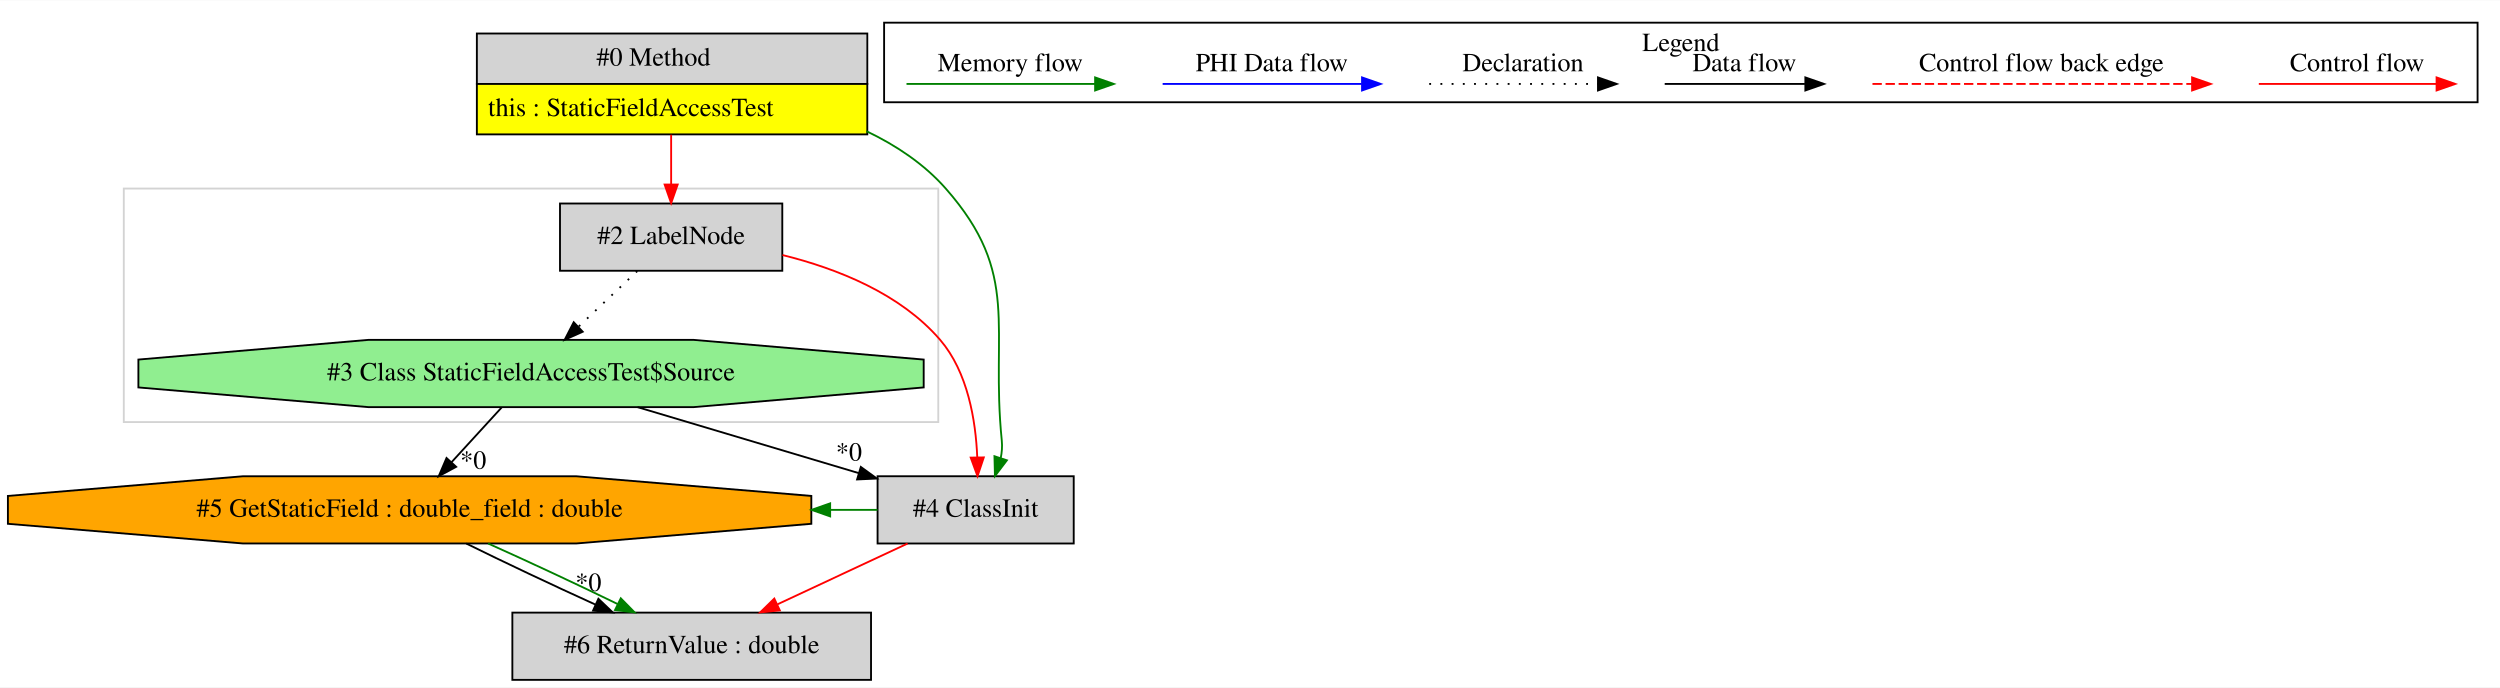
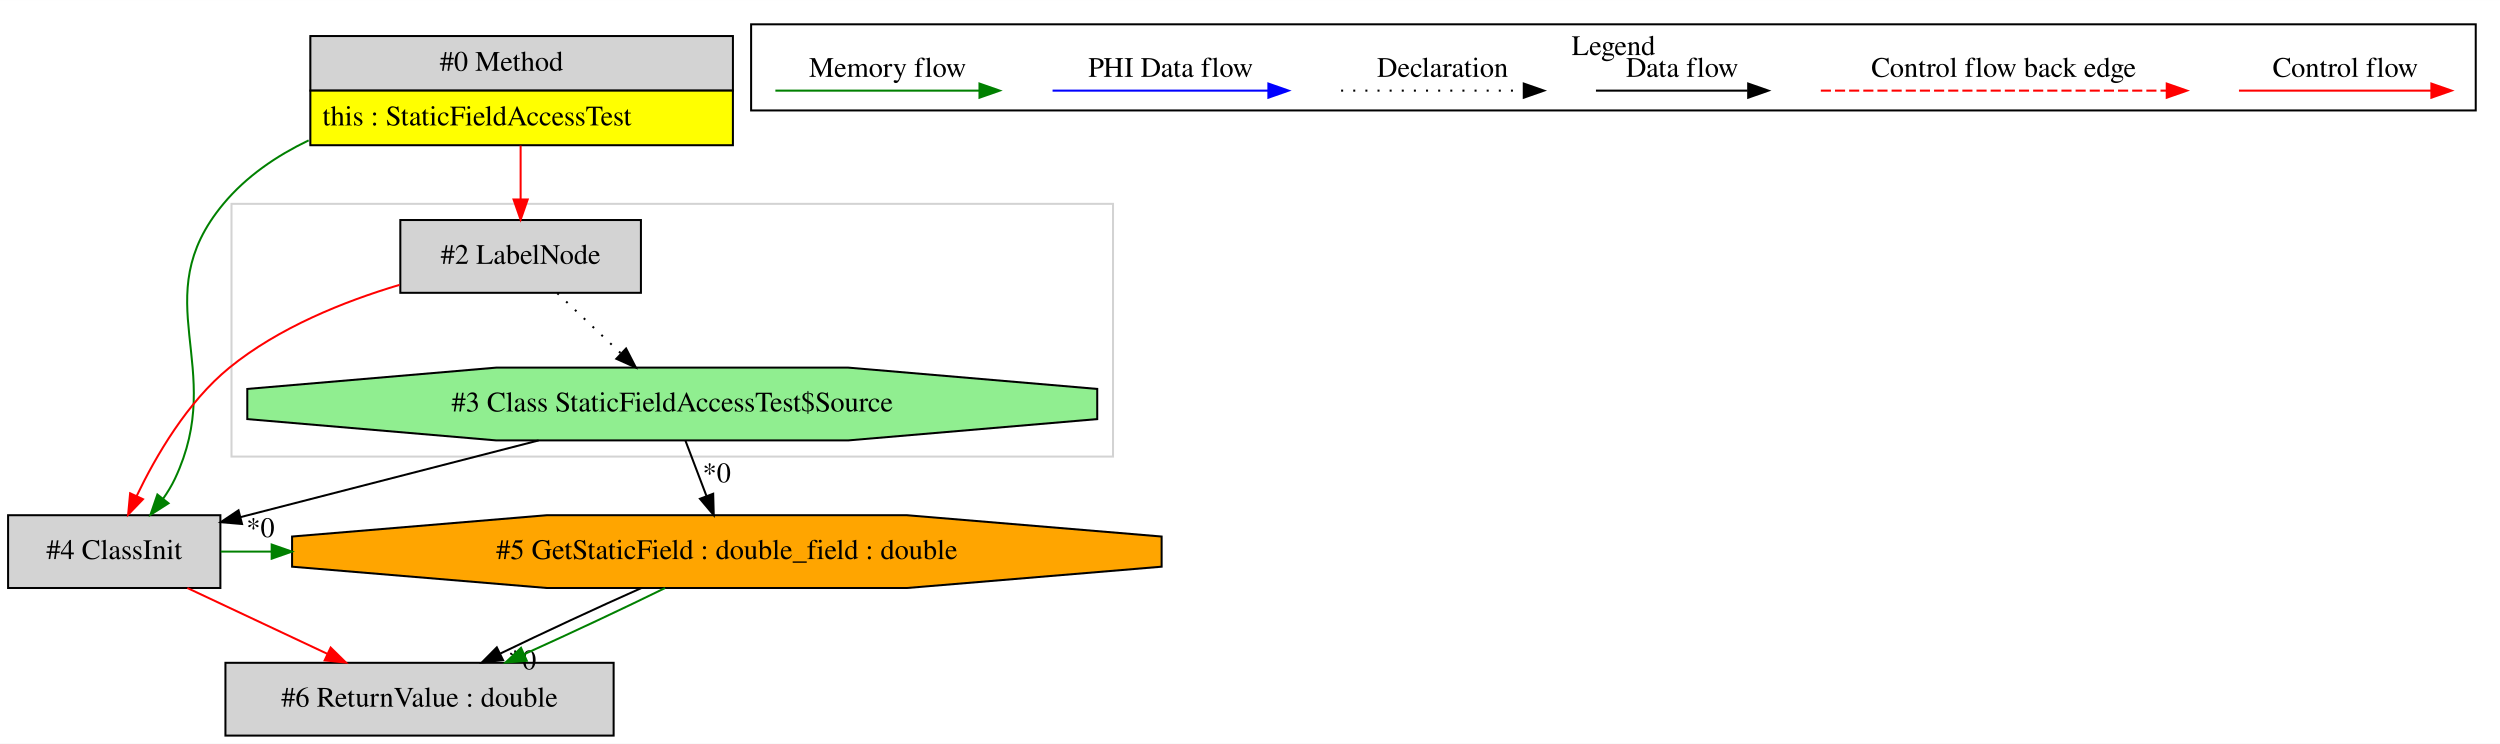
- <svg xmlns="http://www.w3.org/2000/svg" width="1338pt" height="368pt" viewBox="0.00 0.00 1338.27 367.80">
+ <svg xmlns="http://www.w3.org/2000/svg" width="1237pt" height="368pt" viewBox="0.00 0.00 1236.50 367.80">
  <g id="graph0" class="graph" transform="scale(1 1) rotate(0) translate(4 363.8)">
-     <polygon fill="white" stroke="transparent" points="-4,4 -4,-363.8 1334.27,-363.8 1334.27,4 -4,4" />
+     <polygon fill="white" stroke="transparent" points="-4,4 -4,-363.8 1232.5,-363.8 1232.5,4 -4,4" />
    <g id="clust1" class="cluster">
-       <polygon fill="none" stroke="lightgray" points="62.27,-138 62.27,-263 498.27,-263 498.27,-138 62.27,-138" />
+       <polygon fill="none" stroke="lightgray" points="110.5,-138 110.5,-263 546.5,-263 546.5,-138 110.5,-138" />
    </g>
    <g id="clust2" class="cluster">
-       <polygon fill="none" stroke="black" points="469.27,-309.2 469.27,-351.8 1322.27,-351.8 1322.27,-309.2 469.27,-309.2" />
-       <text text-anchor="middle" x="895.77" y="-336.6" font-family="Times,serif" font-size="14.00">Legend</text>
+       <polygon fill="none" stroke="black" points="367.5,-309.2 367.5,-351.8 1220.5,-351.8 1220.5,-309.2 367.5,-309.2" />
+       <text text-anchor="middle" x="794" y="-336.6" font-family="Times,serif" font-size="14.00">Legend</text>
    </g>
    <g id="node1" class="node">
-       <polygon fill="lightgrey" stroke="transparent" points="459.77,-346 250.77,-346 250.77,-292 459.77,-292 459.77,-346" />
-       <polygon fill="none" stroke="black" points="251.27,-319 251.27,-346 460.27,-346 460.27,-319 251.27,-319" />
-       <text text-anchor="start" x="315.27" y="-328.8" font-family="Times,serif" font-size="14.00">#0 Method</text>
-       <polygon fill="yellow" stroke="transparent" points="251.27,-292 251.27,-319 460.27,-319 460.27,-292 251.27,-292" />
-       <polygon fill="none" stroke="black" points="251.27,-292 251.27,-319 460.27,-319 460.27,-292 251.27,-292" />
-       <text text-anchor="start" x="257.27" y="-301.8" font-family="Times,serif" font-size="14.00">this : StaticFieldAccessTest</text>
+       <polygon fill="lightgrey" stroke="transparent" points="358,-346 149,-346 149,-292 358,-292 358,-346" />
+       <polygon fill="none" stroke="black" points="149.5,-319 149.5,-346 358.5,-346 358.5,-319 149.5,-319" />
+       <text text-anchor="start" x="213.5" y="-328.8" font-family="Times,serif" font-size="14.00">#0 Method</text>
+       <polygon fill="yellow" stroke="transparent" points="149.5,-292 149.5,-319 358.5,-319 358.5,-292 149.5,-292" />
+       <polygon fill="none" stroke="black" points="149.5,-292 149.5,-319 358.5,-319 358.5,-292 149.5,-292" />
+       <text text-anchor="start" x="155.5" y="-301.8" font-family="Times,serif" font-size="14.00">this : StaticFieldAccessTest</text>
    </g>
    <g id="node2" class="node">
-       <polygon fill="lightgrey" stroke="black" points="414.77,-255 295.77,-255 295.77,-219 414.77,-219 414.77,-255" />
-       <text text-anchor="middle" x="355.27" y="-233.3" font-family="Times,serif" font-size="14.00">#2 LabelNode</text>
+       <polygon fill="lightgrey" stroke="black" points="105,-109 0,-109 0,-73 105,-73 105,-109" />
+       <text text-anchor="middle" x="52.5" y="-87.3" font-family="Times,serif" font-size="14.00">#4 ClassInit</text>
+     </g>
+     <g id="edge2" class="edge">
+       <path fill="none" stroke="green" d="M148.66,-294.4C132.64,-286.71 117.74,-276.51 106.5,-263 67.25,-215.81 108.74,-182.49 82.5,-127 80.9,-123.62 78.89,-120.3 76.66,-117.15" />
+       <polygon fill="green" stroke="green" points="79.35,-114.9 70.41,-109.21 73.85,-119.23 79.35,-114.9" />
+     </g>
+     <g id="node4" class="node">
+       <polygon fill="lightgrey" stroke="black" points="313,-255 194,-255 194,-219 313,-219 313,-255" />
+       <text text-anchor="middle" x="253.5" y="-233.3" font-family="Times,serif" font-size="14.00">#2 LabelNode</text>
+     </g>
+     <g id="edge4" class="edge">
+       <path fill="none" stroke="red" d="M253.5,-291.81C253.5,-283.35 253.5,-273.95 253.5,-265.4" />
+       <polygon fill="red" stroke="red" points="257,-265.17 253.5,-255.17 250,-265.17 257,-265.17" />
+     </g>
+     <g id="node5" class="node">
+       <polygon fill="orange" stroke="black" points="570.54,-83.54 570.54,-98.46 444.57,-109 266.43,-109 140.46,-98.46 140.46,-83.54 266.43,-73 444.57,-73 570.54,-83.54" />
+       <text text-anchor="middle" x="355.5" y="-87.3" font-family="Times,serif" font-size="14.00">#5 GetStaticField : double_field : double</text>
+     </g>
+     <g id="edge7" class="edge">
+       <path fill="none" stroke="green" d="M105.17,-91C113.51,-91 121.85,-91 130.2,-91" />
+       <polygon fill="green" stroke="green" points="130.37,-94.5 140.37,-91 130.37,-87.5 130.37,-94.5" />
+     </g>
+     <g id="node6" class="node">
+       <polygon fill="lightgrey" stroke="black" points="299.5,-36 107.5,-36 107.5,0 299.5,0 299.5,-36" />
+       <text text-anchor="middle" x="203.5" y="-14.3" font-family="Times,serif" font-size="14.00">#6 ReturnValue : double</text>
+     </g>
+     <g id="edge9" class="edge">
+       <path fill="none" stroke="red" d="M88.67,-72.99C109.43,-63.23 135.71,-50.88 157.88,-40.45" />
+       <polygon fill="red" stroke="red" points="159.54,-43.54 167.1,-36.11 156.56,-37.2 159.54,-43.54" />
+     </g>
+     <g id="node3" class="node">
+       <polygon fill="lightgreen" stroke="black" points="538.69,-156.54 538.69,-171.46 415.56,-182 241.44,-182 118.31,-171.46 118.31,-156.54 241.44,-146 415.56,-146 538.69,-156.54" />
+       <text text-anchor="middle" x="328.5" y="-160.3" font-family="Times,serif" font-size="14.00">#3 Class StaticFieldAccessTest$Source</text>
    </g>
    <g id="edge1" class="edge">
-       <path fill="none" stroke="red" d="M355.27,-291.81C355.27,-283.35 355.27,-273.95 355.27,-265.4" />
-       <polygon fill="red" stroke="red" points="358.77,-265.17 355.27,-255.17 351.77,-265.17 358.77,-265.17" />
-     </g>
-     <g id="node5" class="node">
-       <polygon fill="lightgrey" stroke="black" points="570.77,-109 465.77,-109 465.77,-73 570.77,-73 570.77,-109" />
-       <text text-anchor="middle" x="518.27" y="-87.3" font-family="Times,serif" font-size="14.00">#4 ClassInit</text>
+       <path fill="none" stroke="black" d="M262.39,-145.99C217.62,-134.48 158.83,-119.35 114.87,-108.04" />
+       <polygon fill="black" stroke="black" points="115.71,-104.65 105.16,-105.55 113.97,-111.43 115.71,-104.65" />
+       <text text-anchor="middle" x="124.82" y="-98.18" font-family="Times,serif" font-size="14.00">*0</text>
    </g>
    <g id="edge6" class="edge">
-       <path fill="none" stroke="green" d="M459.86,-293.69C475.8,-286.08 490.75,-276.09 502.27,-263 542.87,-216.86 526.1,-189.15 532.27,-128 532.58,-124.9 532.32,-121.73 531.68,-118.63" />
-       <polygon fill="green" stroke="green" points="535,-117.54 528.6,-109.1 528.34,-119.7 535,-117.54" />
-     </g>
-     <g id="node3" class="node">
-       <polygon fill="lightgreen" stroke="black" points="490.46,-156.54 490.46,-171.46 367.33,-182 193.21,-182 70.08,-171.46 70.08,-156.54 193.21,-146 367.33,-146 490.46,-156.54" />
-       <text text-anchor="middle" x="280.27" y="-160.3" font-family="Times,serif" font-size="14.00">#3 Class StaticFieldAccessTest$Source</text>
-     </g>
-     <g id="edge2" class="edge">
-       <path fill="none" stroke="black" stroke-dasharray="1,5" d="M337.11,-218.81C327.72,-209.92 316.09,-198.91 305.8,-189.17" />
-       <polygon fill="black" stroke="black" points="307.93,-186.36 298.26,-182.03 303.11,-191.45 307.93,-186.36" />
-     </g>
-     <g id="edge7" class="edge">
-       <path fill="none" stroke="red" d="M414.87,-227.41C444.34,-220.12 478.03,-206.7 499.27,-182 514.11,-164.73 518.32,-138.78 519.13,-119.17" />
-       <polygon fill="red" stroke="red" points="522.63,-119.08 519.27,-109.03 515.63,-118.98 522.63,-119.08" />
-     </g>
-     <g id="node4" class="node">
-       <polygon fill="orange" stroke="black" points="430.31,-83.54 430.31,-98.46 304.34,-109 126.2,-109 0.23,-98.46 0.23,-83.54 126.2,-73 304.34,-73 430.31,-83.54" />
-       <text text-anchor="middle" x="215.27" y="-87.3" font-family="Times,serif" font-size="14.00">#5 GetStaticField : double_field : double</text>
+       <path fill="none" stroke="black" d="M335.04,-145.81C338.15,-137.62 341.95,-127.62 345.43,-118.48" />
+       <polygon fill="black" stroke="black" points="348.74,-119.62 349.02,-109.03 342.2,-117.13 348.74,-119.62" />
+       <text text-anchor="middle" x="350.48" y="-125.28" font-family="Times,serif" font-size="14.00">*0</text>
    </g>
    <g id="edge3" class="edge">
-       <path fill="none" stroke="black" d="M264.53,-145.81C256.47,-137 246.51,-126.13 237.66,-116.46" />
-       <polygon fill="black" stroke="black" points="240.19,-114.04 230.86,-109.03 235.03,-118.77 240.19,-114.04" />
-       <text text-anchor="middle" x="249.33" y="-112.99" font-family="Times,serif" font-size="14.00">*0</text>
+       <path fill="none" stroke="red" d="M193.68,-222.95C165.9,-214.68 133.74,-201.7 109.5,-182 88.66,-165.06 73.12,-138.37 63.57,-118.45" />
+       <polygon fill="red" stroke="red" points="66.72,-116.92 59.37,-109.29 60.36,-119.84 66.72,-116.92" />
    </g>
    <g id="edge5" class="edge">
-       <path fill="none" stroke="black" d="M337.28,-145.99C373,-135.34 419.07,-121.59 455.79,-110.64" />
-       <polygon fill="black" stroke="black" points="456.81,-113.99 465.39,-107.77 454.81,-107.28 456.81,-113.99" />
-       <text text-anchor="middle" x="450.44" y="-117.36" font-family="Times,serif" font-size="14.00">*0</text>
-     </g>
-     <g id="node6" class="node">
-       <polygon fill="lightgrey" stroke="black" points="462.27,-36 270.27,-36 270.27,0 462.27,0 462.27,-36" />
-       <text text-anchor="middle" x="366.27" y="-14.3" font-family="Times,serif" font-size="14.00">#6 ReturnValue : double</text>
+       <path fill="none" stroke="black" stroke-dasharray="1,5" d="M271.66,-218.81C281.05,-209.92 292.68,-198.91 302.97,-189.17" />
+       <polygon fill="black" stroke="black" points="305.66,-191.45 310.51,-182.03 300.84,-186.36 305.66,-191.45" />
    </g>
    <g id="edge8" class="edge">
-       <path fill="none" stroke="black" d="M245.58,-72.99C265.4,-63.19 291.68,-50.77 314.7,-40.31" />
-       <polygon fill="black" stroke="black" points="316.33,-43.42 324,-36.11 313.45,-37.04 316.33,-43.42" />
-       <text text-anchor="middle" x="310.96" y="-47.57" font-family="Times,serif" font-size="14.00">*0</text>
+       <path fill="none" stroke="black" d="M313.23,-72.99C291.39,-63.27 264.95,-50.99 243.45,-40.59" />
+       <polygon fill="black" stroke="black" points="244.79,-37.35 234.27,-36.11 241.72,-43.64 244.79,-37.35" />
+       <text text-anchor="middle" x="254.26" y="-32.75" font-family="Times,serif" font-size="14.00">*0</text>
    </g>
    <g id="edge10" class="edge">
-       <path fill="none" stroke="green" d="M257.3,-72.99C279,-63.27 305.27,-50.99 326.62,-40.59" />
-       <polygon fill="green" stroke="green" points="328.31,-43.66 335.74,-36.11 325.22,-37.38 328.31,-43.66" />
-     </g>
-     <g id="edge4" class="edge">
-       <path fill="none" stroke="green" d="M465.75,-91C457.37,-91 448.99,-91 440.61,-91" />
-       <polygon fill="green" stroke="green" points="440.39,-87.5 430.39,-91 440.39,-94.5 440.39,-87.5" />
-     </g>
-     <g id="edge9" class="edge">
-       <path fill="none" stroke="red" d="M481.86,-72.99C460.96,-63.23 434.51,-50.88 412.19,-40.45" />
-       <polygon fill="red" stroke="red" points="413.45,-37.17 402.91,-36.11 410.49,-43.52 413.45,-37.17" />
+       <path fill="none" stroke="green" d="M324.95,-72.99C305,-63.19 278.53,-50.77 255.37,-40.31" />
+       <polygon fill="green" stroke="green" points="256.56,-37.01 246.01,-36.11 253.7,-43.4 256.56,-37.01" />
    </g>
    <g id="edge11" class="edge">
-       <path fill="none" stroke="red" d="M1205.16,-319C1216.38,-319 1274.51,-319 1300.13,-319" />
-       <polygon fill="red" stroke="red" points="1300.32,-322.5 1310.32,-319 1300.32,-315.5 1300.32,-322.5" />
-       <text text-anchor="middle" x="1257.77" y="-325.8" font-family="Times,serif" font-size="14.00">Control flow</text>
+       <path fill="none" stroke="red" d="M1103.39,-319C1114.61,-319 1172.74,-319 1198.36,-319" />
+       <polygon fill="red" stroke="red" points="1198.56,-322.5 1208.56,-319 1198.56,-315.5 1198.56,-322.5" />
+       <text text-anchor="middle" x="1156" y="-325.8" font-family="Times,serif" font-size="14.00">Control flow</text>
    </g>
    <g id="edge12" class="edge">
-       <path fill="none" stroke="red" stroke-dasharray="5,2" d="M998.35,-319C1015.32,-319 1131.47,-319 1169.35,-319" />
-       <polygon fill="red" stroke="red" points="1169.44,-322.5 1179.44,-319 1169.44,-315.5 1169.44,-322.5" />
-       <text text-anchor="middle" x="1088.77" y="-325.8" font-family="Times,serif" font-size="14.00">Control flow back edge</text>
+       <path fill="none" stroke="red" stroke-dasharray="5,2" d="M896.58,-319C913.55,-319 1029.71,-319 1067.58,-319" />
+       <polygon fill="red" stroke="red" points="1067.67,-322.5 1077.67,-319 1067.67,-315.5 1067.67,-322.5" />
+       <text text-anchor="middle" x="987" y="-325.8" font-family="Times,serif" font-size="14.00">Control flow back edge</text>
    </g>
    <g id="edge13" class="edge">
-       <path fill="none" stroke="black" d="M887.13,-319C896.67,-319 940.58,-319 962.19,-319" />
-       <polygon fill="black" stroke="black" points="962.42,-322.5 972.42,-319 962.42,-315.5 962.42,-322.5" />
-       <text text-anchor="middle" x="929.77" y="-325.8" font-family="Times,serif" font-size="14.00">Data flow</text>
+       <path fill="none" stroke="black" d="M785.36,-319C794.91,-319 838.81,-319 860.42,-319" />
+       <polygon fill="black" stroke="black" points="860.65,-322.5 870.65,-319 860.65,-315.5 860.65,-322.5" />
+       <text text-anchor="middle" x="828" y="-325.8" font-family="Times,serif" font-size="14.00">Data flow</text>
    </g>
    <g id="edge14" class="edge">
-       <path fill="none" stroke="black" stroke-dasharray="1,5" d="M761.07,-319C771.72,-319 826.73,-319 851.34,-319" />
-       <polygon fill="black" stroke="black" points="851.41,-322.5 861.41,-319 851.41,-315.5 851.41,-322.5" />
-       <text text-anchor="middle" x="811.27" y="-325.8" font-family="Times,serif" font-size="14.00">Declaration</text>
+       <path fill="none" stroke="black" stroke-dasharray="1,5" d="M659.31,-319C669.96,-319 724.96,-319 749.58,-319" />
+       <polygon fill="black" stroke="black" points="749.65,-322.5 759.65,-319 749.65,-315.5 749.65,-322.5" />
+       <text text-anchor="middle" x="709.5" y="-325.8" font-family="Times,serif" font-size="14.00">Declaration</text>
    </g>
    <g id="edge15" class="edge">
-       <path fill="none" stroke="blue" d="M618.37,-319C630.99,-319 697.15,-319 724.95,-319" />
-       <polygon fill="blue" stroke="blue" points="725.11,-322.5 735.11,-319 725.11,-315.5 725.11,-322.5" />
-       <text text-anchor="middle" x="676.77" y="-325.8" font-family="Times,serif" font-size="14.00">PHI Data flow</text>
+       <path fill="none" stroke="blue" d="M516.6,-319C529.22,-319 595.38,-319 623.18,-319" />
+       <polygon fill="blue" stroke="blue" points="623.34,-322.5 633.34,-319 623.34,-315.5 623.34,-322.5" />
+       <text text-anchor="middle" x="575" y="-325.8" font-family="Times,serif" font-size="14.00">PHI Data flow</text>
    </g>
    <g id="edge16" class="edge">
-       <path fill="none" stroke="green" d="M481.26,-319C493.21,-319 555.57,-319 582.2,-319" />
-       <polygon fill="green" stroke="green" points="582.22,-322.5 592.22,-319 582.22,-315.5 582.22,-322.5" />
-       <text text-anchor="middle" x="536.77" y="-325.8" font-family="Times,serif" font-size="14.00">Memory flow</text>
+       <path fill="none" stroke="green" d="M379.5,-319C391.44,-319 453.8,-319 480.43,-319" />
+       <polygon fill="green" stroke="green" points="480.45,-322.5 490.45,-319 480.45,-315.5 480.45,-322.5" />
+       <text text-anchor="middle" x="435" y="-325.8" font-family="Times,serif" font-size="14.00">Memory flow</text>
    </g>
  </g>
</svg>
